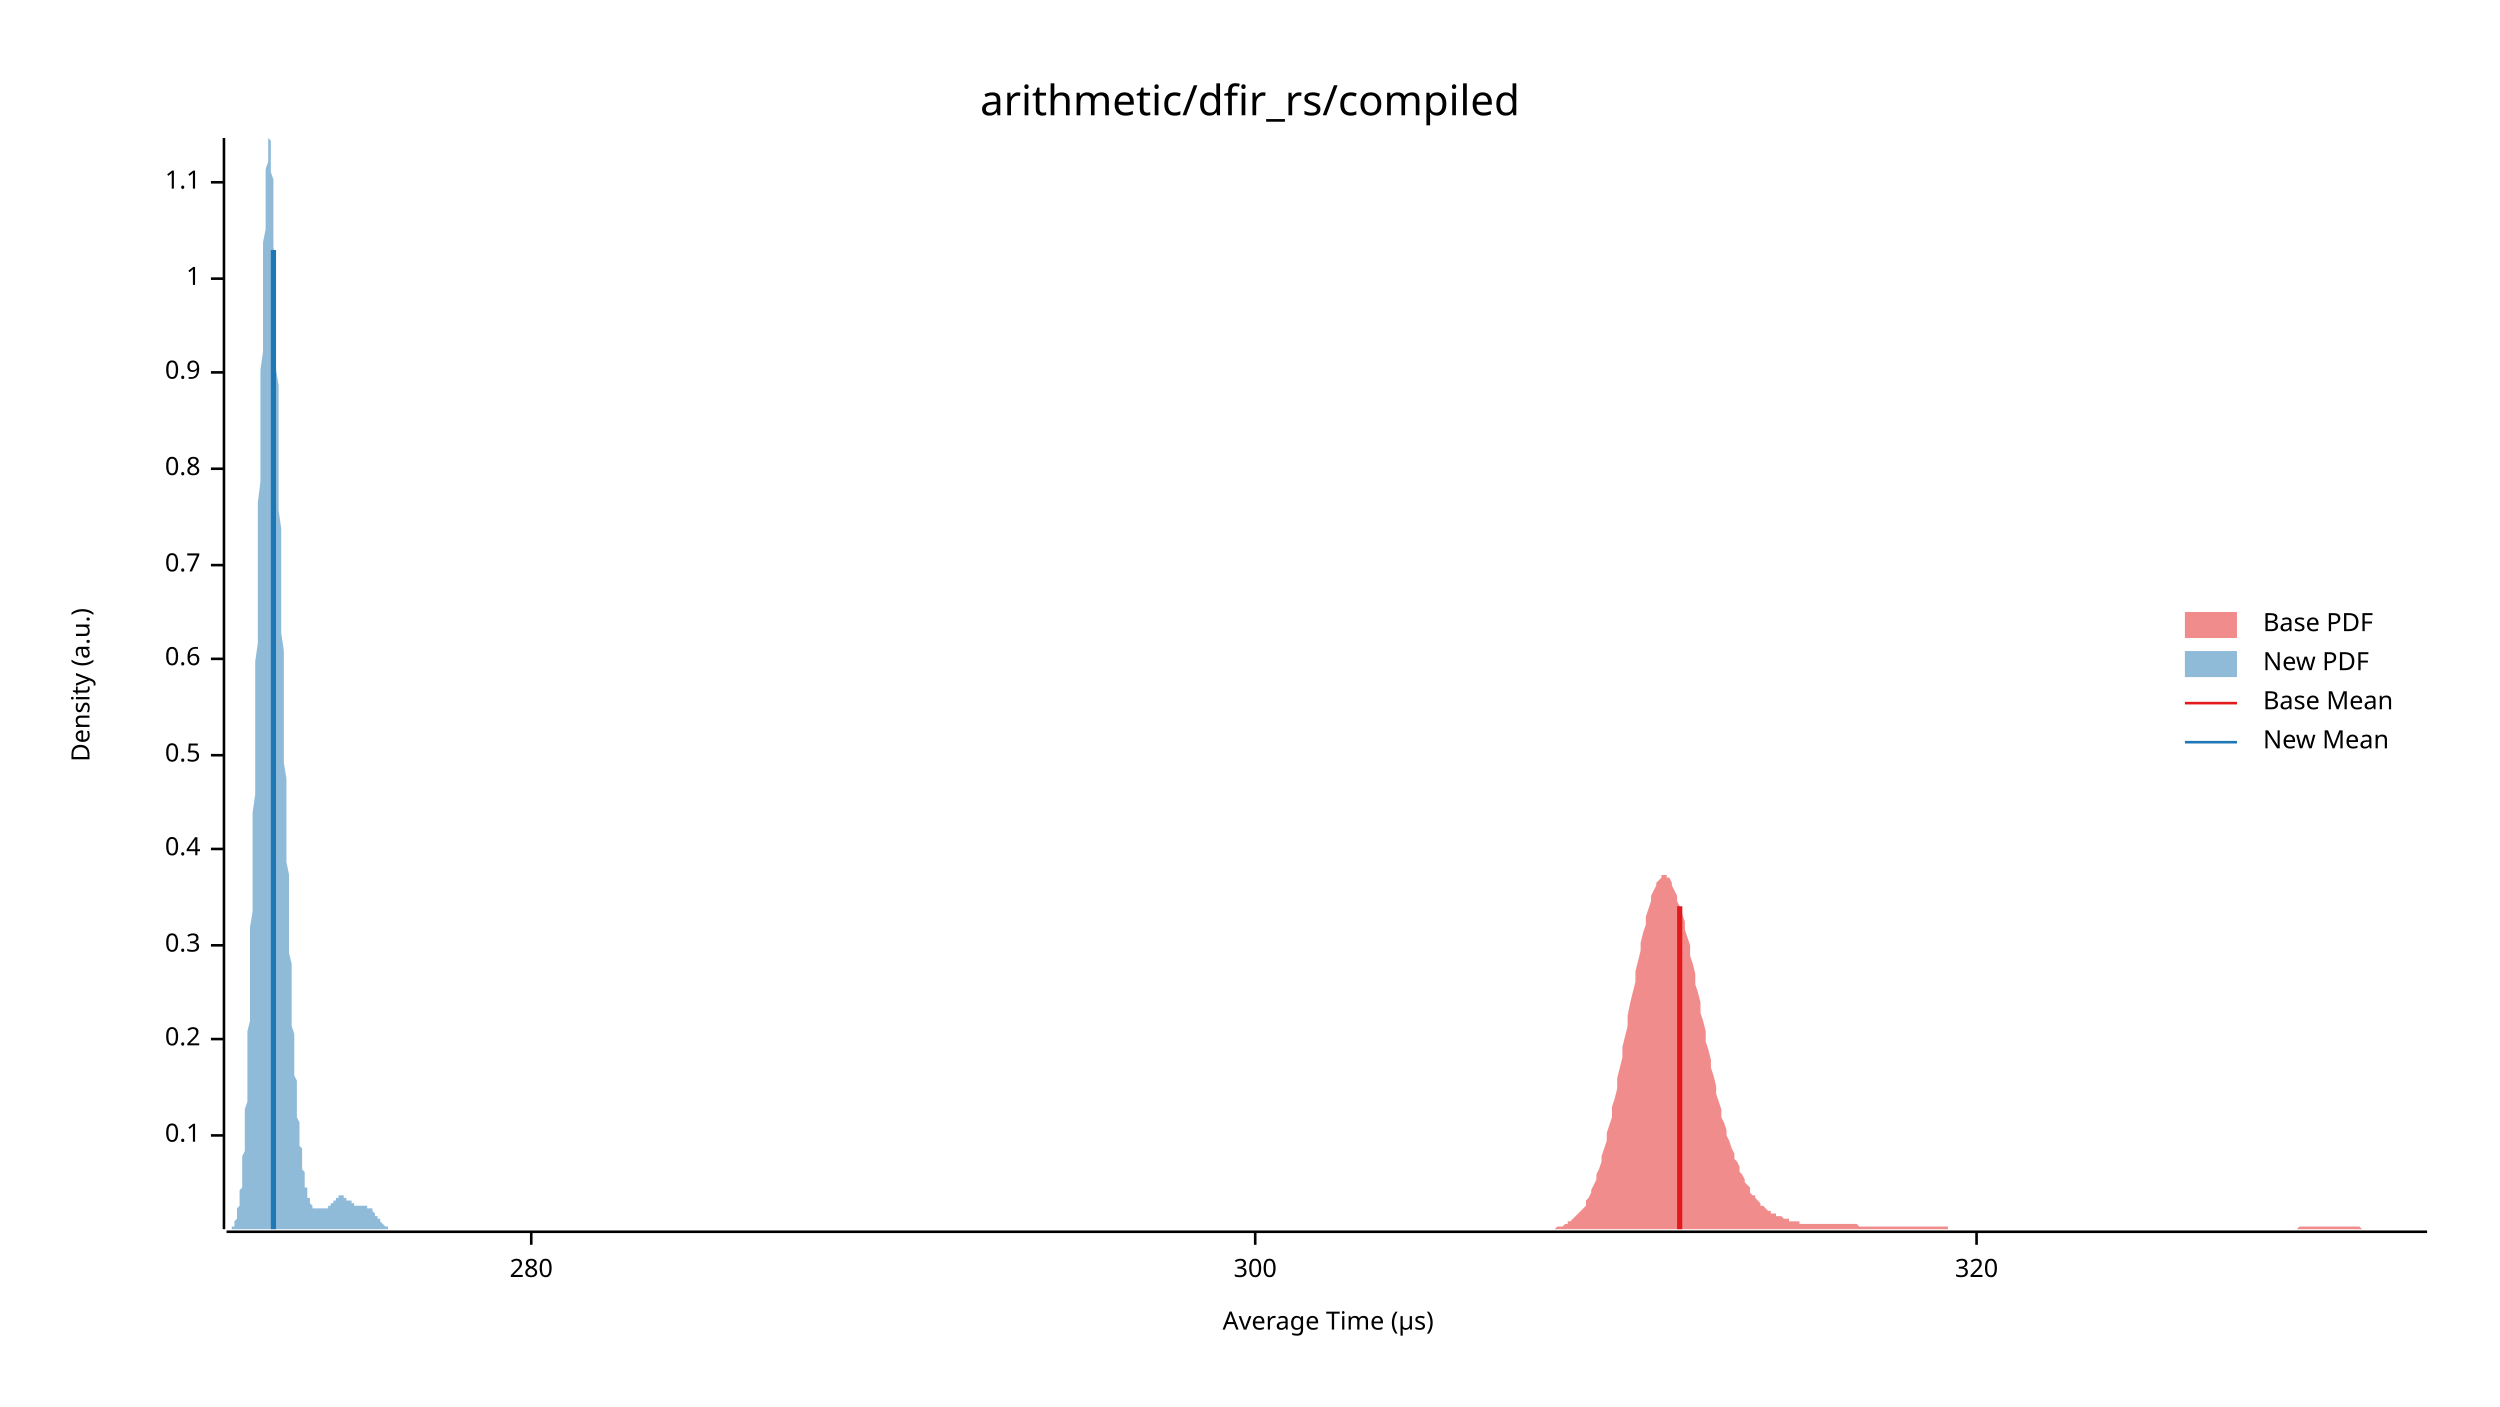
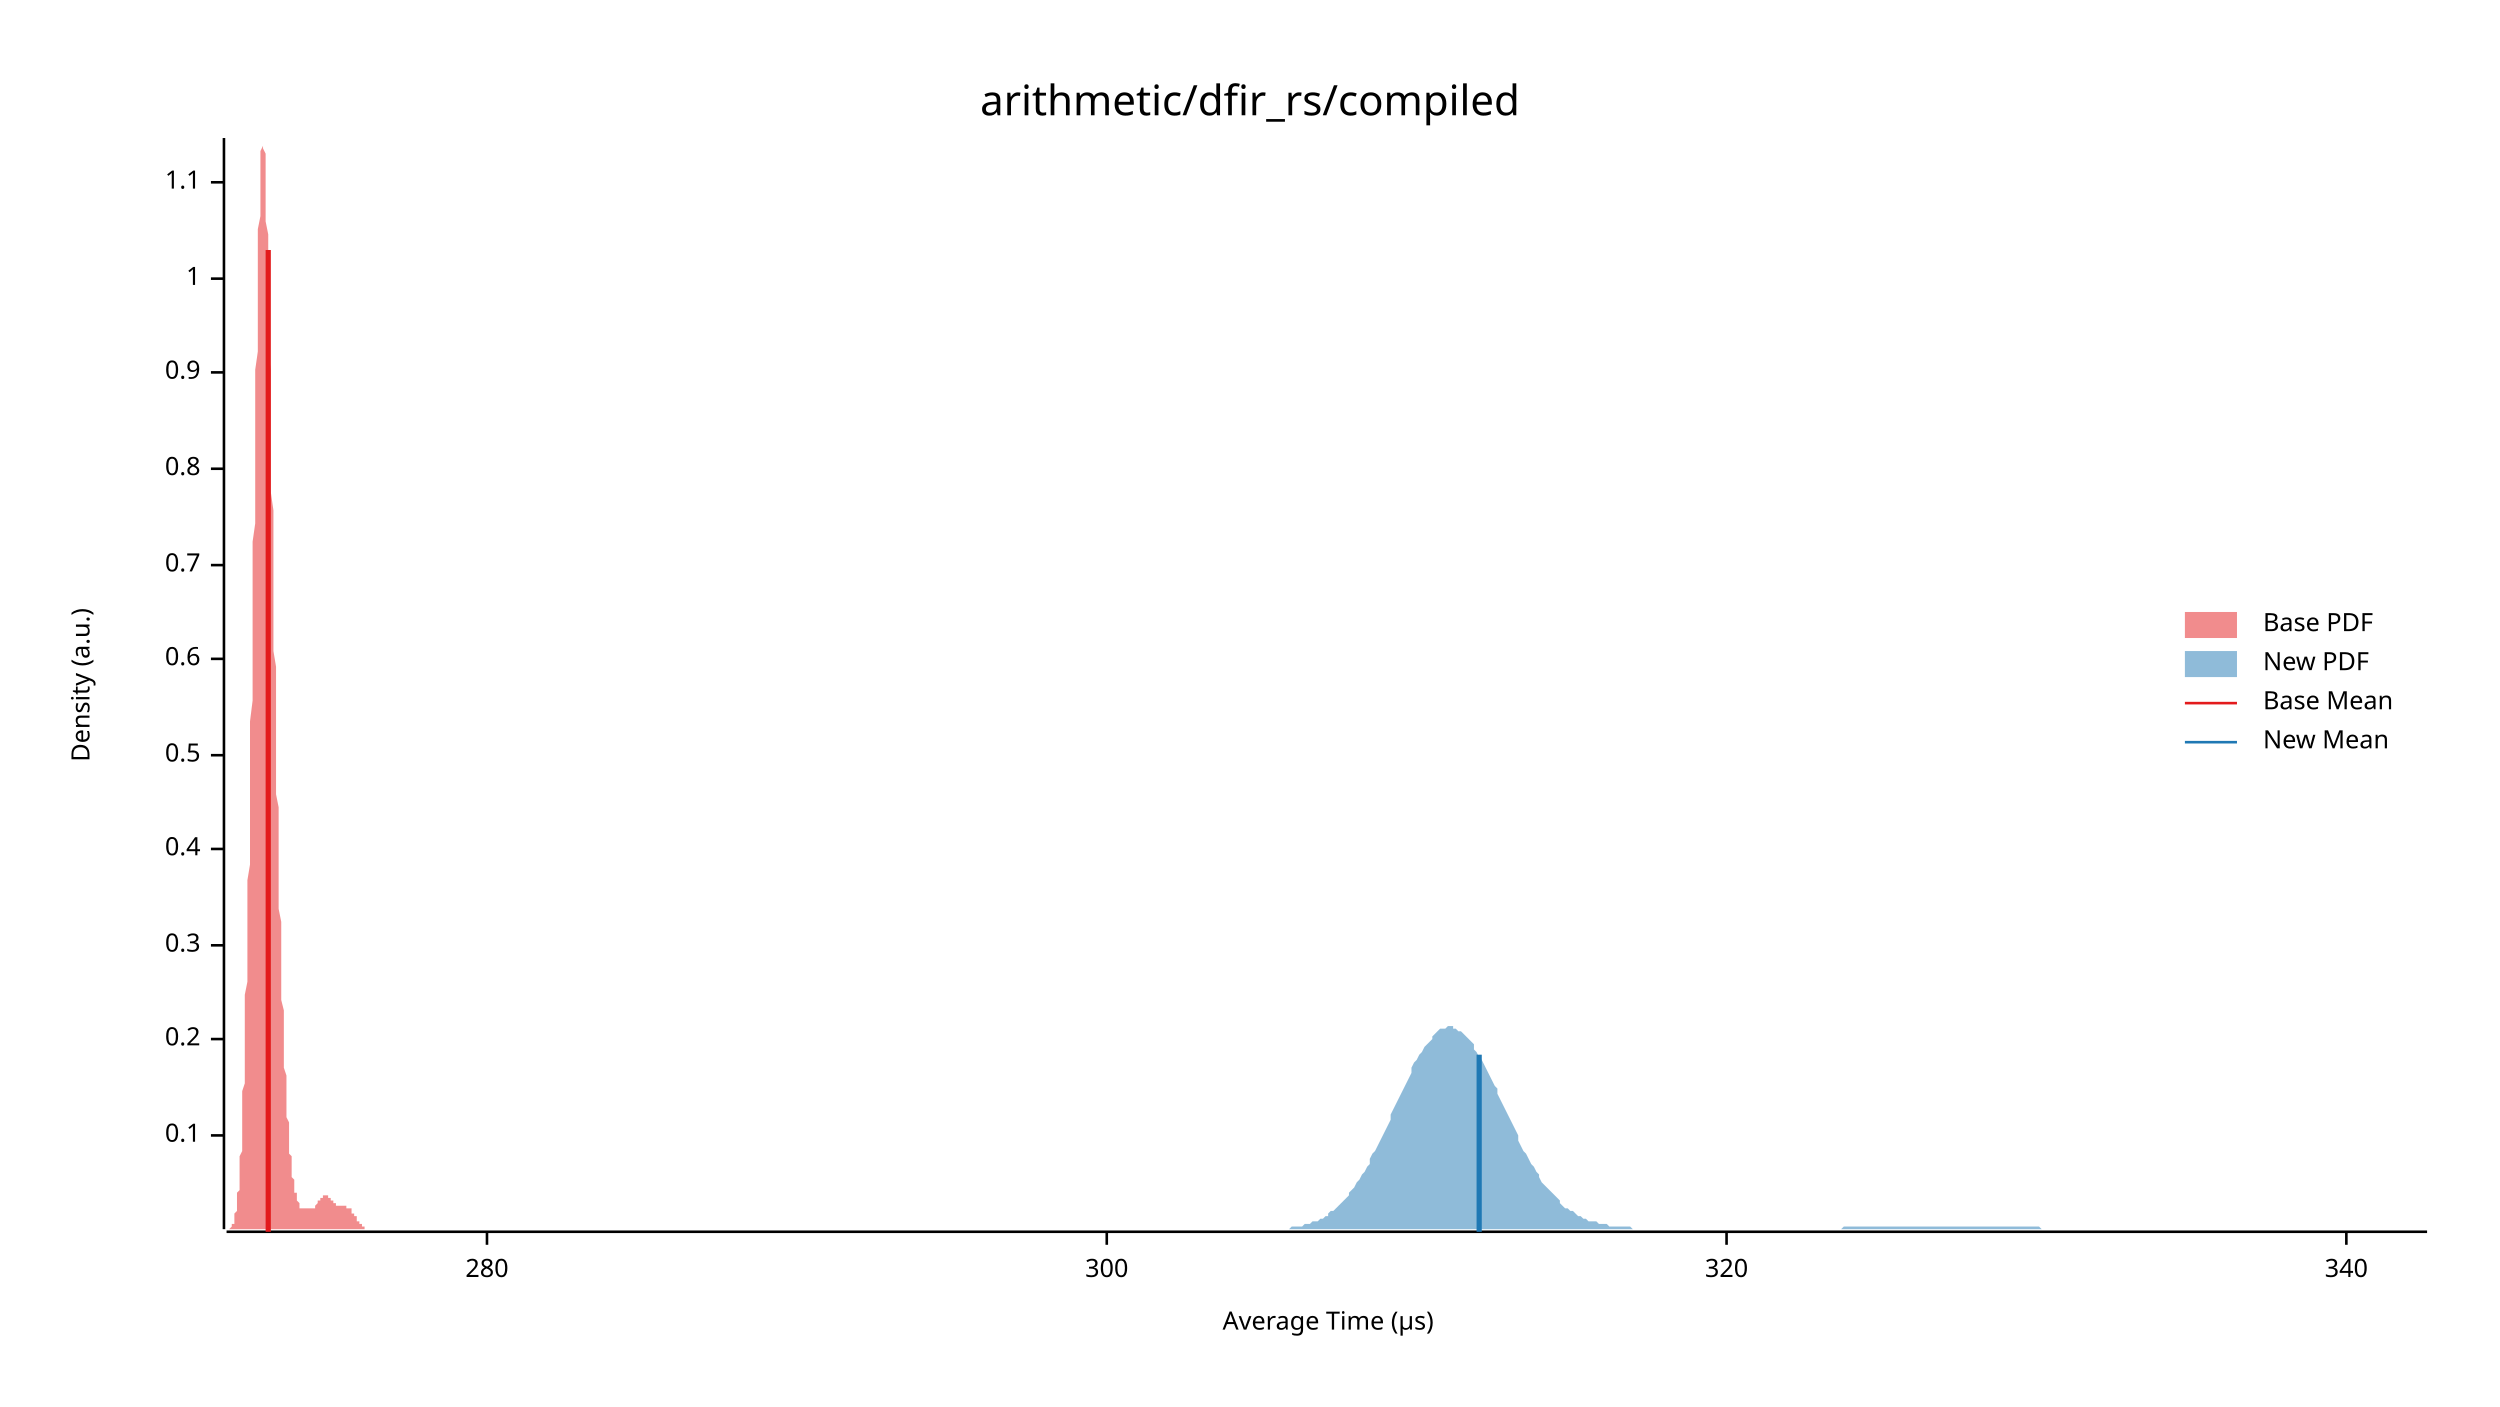
<svg xmlns="http://www.w3.org/2000/svg" width="960" height="540" viewBox="0 0 960 540">
  <text x="480" y="32" dy="0.76em" text-anchor="middle" font-family="sans-serif" font-size="16.129" opacity="1" fill="#000000">
arithmetic/dfir_rs/compiled
</text>
  <text x="27" y="263" dy="0.76em" text-anchor="middle" font-family="sans-serif" font-size="9.677" opacity="1" fill="#000000" transform="rotate(270, 27, 263)">
Density (a.u.)
</text>
  <text x="510" y="513" dy="-0.5ex" text-anchor="middle" font-family="sans-serif" font-size="9.677" opacity="1" fill="#000000">
Average Time (µs)
</text>
  <polyline fill="none" opacity="1" stroke="#000000" stroke-width="1" points="86,53 86,472 " />
  <text x="77" y="436" dy="0.5ex" text-anchor="end" font-family="sans-serif" font-size="9.677" opacity="1" fill="#000000">
0.1
</text>
  <polyline fill="none" opacity="1" stroke="#000000" stroke-width="1" points="81,436 86,436 " />
  <text x="77" y="399" dy="0.5ex" text-anchor="end" font-family="sans-serif" font-size="9.677" opacity="1" fill="#000000">
0.2
</text>
  <polyline fill="none" opacity="1" stroke="#000000" stroke-width="1" points="81,399 86,399 " />
  <text x="77" y="363" dy="0.5ex" text-anchor="end" font-family="sans-serif" font-size="9.677" opacity="1" fill="#000000">
0.3
</text>
  <polyline fill="none" opacity="1" stroke="#000000" stroke-width="1" points="81,363 86,363 " />
  <text x="77" y="326" dy="0.5ex" text-anchor="end" font-family="sans-serif" font-size="9.677" opacity="1" fill="#000000">
0.4
</text>
  <polyline fill="none" opacity="1" stroke="#000000" stroke-width="1" points="81,326 86,326 " />
  <text x="77" y="290" dy="0.5ex" text-anchor="end" font-family="sans-serif" font-size="9.677" opacity="1" fill="#000000">
0.5
</text>
  <polyline fill="none" opacity="1" stroke="#000000" stroke-width="1" points="81,290 86,290 " />
  <text x="77" y="253" dy="0.5ex" text-anchor="end" font-family="sans-serif" font-size="9.677" opacity="1" fill="#000000">
0.6
</text>
  <polyline fill="none" opacity="1" stroke="#000000" stroke-width="1" points="81,253 86,253 " />
  <text x="77" y="217" dy="0.5ex" text-anchor="end" font-family="sans-serif" font-size="9.677" opacity="1" fill="#000000">
0.7
</text>
  <polyline fill="none" opacity="1" stroke="#000000" stroke-width="1" points="81,217 86,217 " />
  <text x="77" y="180" dy="0.5ex" text-anchor="end" font-family="sans-serif" font-size="9.677" opacity="1" fill="#000000">
0.8
</text>
  <polyline fill="none" opacity="1" stroke="#000000" stroke-width="1" points="81,180 86,180 " />
  <text x="77" y="143" dy="0.5ex" text-anchor="end" font-family="sans-serif" font-size="9.677" opacity="1" fill="#000000">
0.9
</text>
  <polyline fill="none" opacity="1" stroke="#000000" stroke-width="1" points="81,143 86,143 " />
  <text x="77" y="107" dy="0.5ex" text-anchor="end" font-family="sans-serif" font-size="9.677" opacity="1" fill="#000000">
1
</text>
  <polyline fill="none" opacity="1" stroke="#000000" stroke-width="1" points="81,107 86,107 " />
  <text x="77" y="70" dy="0.5ex" text-anchor="end" font-family="sans-serif" font-size="9.677" opacity="1" fill="#000000">
1.1
</text>
  <polyline fill="none" opacity="1" stroke="#000000" stroke-width="1" points="81,70 86,70 " />
  <polyline fill="none" opacity="1" stroke="#000000" stroke-width="1" points="87,473 932,473 " />
-   <text x="204" y="483" dy="0.76em" text-anchor="middle" font-family="sans-serif" font-size="9.677" opacity="1" fill="#000000">
+   <text x="187" y="483" dy="0.76em" text-anchor="middle" font-family="sans-serif" font-size="9.677" opacity="1" fill="#000000">
280
</text>
-   <polyline fill="none" opacity="1" stroke="#000000" stroke-width="1" points="204,473 204,478 " />
-   <text x="482" y="483" dy="0.76em" text-anchor="middle" font-family="sans-serif" font-size="9.677" opacity="1" fill="#000000">
+   <polyline fill="none" opacity="1" stroke="#000000" stroke-width="1" points="187,473 187,478 " />
+   <text x="425" y="483" dy="0.76em" text-anchor="middle" font-family="sans-serif" font-size="9.677" opacity="1" fill="#000000">
300
</text>
-   <polyline fill="none" opacity="1" stroke="#000000" stroke-width="1" points="482,473 482,478 " />
-   <text x="759" y="483" dy="0.76em" text-anchor="middle" font-family="sans-serif" font-size="9.677" opacity="1" fill="#000000">
+   <polyline fill="none" opacity="1" stroke="#000000" stroke-width="1" points="425,473 425,478 " />
+   <text x="663" y="483" dy="0.76em" text-anchor="middle" font-family="sans-serif" font-size="9.677" opacity="1" fill="#000000">
320
</text>
-   <polyline fill="none" opacity="1" stroke="#000000" stroke-width="1" points="759,473 759,478 " />
-   <polygon opacity="0.5" fill="#E31A1C" points="593,472 594,472 594,472 595,472 596,472 596,472 597,472 598,471 598,471 599,471 600,471 600,471 601,470 602,470 602,469 603,469 604,468 604,468 605,467 606,466 606,466 607,465 608,464 609,463 609,461 610,460 611,458 611,457 612,455 613,453 613,451 614,449 615,446 615,444 616,441 617,438 617,435 618,432 619,429 619,425 620,422 621,418 621,414 622,410 623,406 623,402 624,398 625,394 625,390 626,385 627,381 628,377 628,373 629,369 630,365 630,362 631,358 632,355 632,352 633,349 634,346 634,344 635,342 636,340 636,339 637,338 638,337 638,336 639,336 640,336 640,337 641,337 642,339 642,340 643,342 644,344 644,346 645,348 646,351 647,354 647,357 648,360 649,363 649,367 650,370 651,374 651,378 652,381 653,385 653,389 654,392 655,396 655,400 656,403 657,407 657,410 658,413 659,417 659,420 660,423 661,426 661,429 662,431 663,434 663,436 664,438 665,441 666,443 666,445 667,446 668,448 668,450 669,451 670,453 670,454 671,455 672,456 672,458 673,459 674,459 674,460 675,461 676,462 676,463 677,463 678,464 678,464 679,465 680,465 680,466 681,466 682,466 682,467 683,467 684,467 685,468 685,468 686,468 687,468 687,469 688,469 689,469 689,469 690,469 691,469 691,470 692,470 693,470 693,470 694,470 695,470 695,470 696,470 697,470 697,470 698,470 699,470 699,470 700,470 701,470 701,470 702,470 703,470 704,470 704,470 705,470 706,470 706,470 707,470 708,470 708,470 709,470 710,470 710,470 711,470 712,470 712,470 713,470 714,471 714,471 715,471 716,471 716,471 717,471 718,471 718,471 719,471 720,471 720,471 721,471 722,471 723,471 723,471 724,471 725,471 725,471 726,471 727,471 727,471 728,471 729,471 729,471 730,471 731,471 731,471 732,471 733,471 733,471 734,471 735,471 735,471 736,471 737,471 737,471 738,471 739,471 739,471 740,471 741,471 742,471 742,471 743,471 744,471 744,471 745,471 746,471 746,471 747,471 748,471 748,472 749,472 750,472 750,472 751,472 752,472 752,472 753,472 754,472 754,472 755,472 756,472 756,472 757,472 758,472 758,472 759,472 760,472 761,472 761,472 762,472 763,472 763,472 764,472 765,472 765,472 766,472 767,472 767,472 768,472 769,472 769,472 770,472 771,472 771,472 772,472 773,472 773,472 774,472 775,472 775,472 776,472 777,472 777,472 778,472 779,472 780,472 780,472 781,472 782,472 782,472 783,472 784,472 784,472 785,472 786,472 786,472 787,472 788,472 788,472 789,472 790,472 790,472 791,472 792,472 792,472 793,472 794,472 794,472 795,472 796,472 796,472 797,472 798,472 799,472 799,472 800,472 801,472 801,472 802,472 803,472 803,472 804,472 805,472 805,472 806,472 807,472 807,472 808,472 809,472 809,472 810,472 811,472 811,472 812,472 813,472 813,472 814,472 815,472 815,472 816,472 817,472 818,472 818,472 819,472 820,472 820,472 821,472 822,472 822,472 823,472 824,472 824,472 825,472 826,472 826,472 827,472 828,472 828,472 829,472 830,472 830,472 831,472 832,472 832,472 833,472 834,472 834,472 835,472 836,472 837,472 837,472 838,472 839,472 839,472 840,472 841,472 841,472 842,472 843,472 843,472 844,472 845,472 845,472 846,472 847,472 847,472 848,472 849,472 849,472 850,472 851,472 851,472 852,472 853,472 853,472 854,472 855,472 856,472 856,472 857,472 858,472 858,472 859,472 860,472 860,472 861,472 862,472 862,472 863,472 864,472 864,472 865,472 866,472 866,472 867,472 868,472 868,472 869,472 870,472 870,472 871,472 872,472 872,472 873,472 874,472 875,472 875,472 876,472 877,472 877,472 878,472 879,472 879,472 880,472 881,472 881,472 882,472 883,471 883,471 884,471 885,471 885,471 886,471 887,471 887,471 888,471 889,471 889,471 890,471 891,471 891,471 892,471 893,471 894,471 894,471 895,471 896,471 896,471 897,471 898,471 898,471 899,471 900,471 900,471 901,471 902,471 902,471 903,471 904,471 904,471 905,471 906,471 906,471 907,472 908,472 908,472 909,472 910,472 910,472 911,472 912,472 913,472 913,472 914,472 915,472 915,472 916,472 917,472 917,472 918,472 919,472 919,472 920,472 921,472 921,472 922,472 923,472 923,472 924,472 925,472 925,472 926,472 927,472 927,472 928,472 929,472 929,472 930,472 931,472 932,472 932,472 593,472 " />
-   <polygon opacity="0.5" fill="#1F78B4" points="87,472 87,472 87,472 87,472 87,472 87,472 87,472 87,472 88,472 88,472 88,472 88,472 88,472 88,472 88,472 88,472 89,472 89,472 89,471 89,471 89,471 89,471 89,471 90,471 90,470 90,470 90,470 90,470 90,469 90,469 90,469 91,468 91,468 91,467 91,467 91,466 91,465 91,465 91,464 92,463 92,462 92,462 92,461 92,459 92,458 92,457 93,456 93,454 93,453 93,451 93,450 93,448 93,446 93,444 94,442 94,439 94,437 94,434 94,432 94,429 94,426 95,423 95,419 95,416 95,412 95,409 95,405 95,401 95,396 96,392 96,387 96,382 96,377 96,372 96,367 96,361 96,356 97,350 97,344 97,338 97,332 97,325 97,319 97,312 98,305 98,298 98,291 98,284 98,277 98,269 98,262 98,254 99,247 99,239 99,231 99,224 99,216 99,208 99,201 99,193 100,185 100,178 100,170 100,163 100,156 100,149 100,142 101,135 101,128 101,122 101,116 101,110 101,104 101,98 101,93 102,88 102,83 102,79 102,75 102,71 102,68 102,65 103,62 103,60 103,58 103,56 103,55 103,54 103,54 103,53 104,54 104,54 104,56 104,57 104,59 104,61 104,63 104,66 105,69 105,73 105,77 105,81 105,85 105,90 105,95 106,100 106,106 106,111 106,117 106,123 106,129 106,135 106,142 107,148 107,155 107,162 107,168 107,175 107,182 107,189 107,196 108,203 108,210 108,217 108,223 108,230 108,237 108,243 109,250 109,256 109,263 109,269 109,275 109,281 109,287 109,293 110,299 110,305 110,310 110,315 110,321 110,326 110,331 111,336 111,340 111,345 111,349 111,354 111,358 111,362 111,366 112,370 112,374 112,377 112,381 112,384 112,388 112,391 112,394 113,397 113,400 113,403 113,405 113,408 113,410 113,413 114,415 114,417 114,420 114,422 114,424 114,426 114,427 114,429 115,431 115,433 115,434 115,436 115,437 115,439 115,440 116,441 116,443 116,444 116,445 116,446 116,447 116,448 116,449 117,450 117,451 117,452 117,453 117,454 117,454 117,455 117,456 118,456 118,457 118,458 118,458 118,459 118,459 118,460 119,460 119,460 119,461 119,461 119,461 119,462 119,462 119,462 120,463 120,463 120,463 120,463 120,463 120,464 120,464 120,464 121,464 121,464 121,464 121,464 121,464 121,464 121,464 122,464 122,464 122,464 122,464 122,464 122,464 122,464 122,464 123,464 123,464 123,464 123,464 123,464 123,464 123,464 124,464 124,464 124,464 124,464 124,464 124,464 124,464 124,464 125,464 125,464 125,464 125,464 125,464 125,464 125,464 125,464 126,464 126,464 126,464 126,464 126,464 126,464 126,463 127,463 127,463 127,463 127,463 127,463 127,463 127,463 127,462 128,462 128,462 128,462 128,462 128,462 128,461 128,461 128,461 129,461 129,461 129,461 129,460 129,460 129,460 129,460 130,460 130,460 130,460 130,459 130,459 130,459 130,459 130,459 131,459 131,459 131,459 131,459 131,459 131,459 131,459 132,459 132,459 132,459 132,459 132,459 132,459 132,460 132,460 133,460 133,460 133,460 133,460 133,460 133,460 133,460 133,461 134,461 134,461 134,461 134,461 134,461 134,461 134,461 135,461 135,462 135,462 135,462 135,462 135,462 135,462 135,462 136,462 136,462 136,462 136,462 136,462 136,462 136,463 137,463 137,463 137,463 137,463 137,463 137,463 137,463 137,463 138,463 138,463 138,463 138,463 138,463 138,463 138,463 138,463 139,463 139,463 139,463 139,463 139,463 139,463 139,463 140,463 140,463 140,463 140,463 140,463 140,463 140,463 140,463 141,463 141,463 141,463 141,463 141,464 141,464 141,464 141,464 142,464 142,464 142,464 142,464 142,464 142,464 142,464 143,464 143,465 143,465 143,465 143,465 143,465 143,465 143,465 144,466 144,466 144,466 144,466 144,466 144,466 144,467 145,467 145,467 145,467 145,467 145,467 145,468 145,468 145,468 146,468 146,468 146,469 146,469 146,469 146,469 146,469 146,469 147,470 147,470 147,470 147,470 147,470 147,470 147,470 148,471 148,471 148,471 148,471 148,471 148,471 148,471 148,471 149,471 149,472 149,472 149,472 149,472 149,472 149,472 149,472 150,472 150,472 150,472 150,472 150,472 150,472 150,472 151,472 151,472 151,472 151,472 151,472 151,472 151,472 151,472 152,472 152,472 152,472 152,472 152,472 87,472 " />
-   <polyline fill="none" opacity="1" stroke="#E31A1C" stroke-width="2" points="645,472 645,348 " />
-   <polyline fill="none" opacity="1" stroke="#1F78B4" stroke-width="2" points="105,472 105,96 " />
+   <polyline fill="none" opacity="1" stroke="#000000" stroke-width="1" points="663,473 663,478 " />
+   <text x="901" y="483" dy="0.76em" text-anchor="middle" font-family="sans-serif" font-size="9.677" opacity="1" fill="#000000">
+ 340
+ </text>
+   <polyline fill="none" opacity="1" stroke="#000000" stroke-width="1" points="901,473 901,478 " />
+   <polygon opacity="0.5" fill="#E31A1C" points="87,472 87,472 87,472 87,472 87,472 87,472 87,472 87,472 87,472 88,472 88,472 88,472 88,472 88,472 88,472 88,472 88,472 88,472 89,471 89,471 89,471 89,471 89,471 89,471 89,470 89,470 89,470 90,470 90,469 90,469 90,469 90,468 90,468 90,467 90,467 90,466 91,465 91,465 91,464 91,463 91,462 91,462 91,461 91,459 91,458 92,457 92,456 92,454 92,453 92,451 92,450 92,448 92,446 92,444 93,442 93,439 93,437 93,434 93,432 93,429 93,426 93,423 93,419 94,416 94,412 94,409 94,405 94,401 94,396 94,392 94,387 94,382 95,377 95,372 95,367 95,361 95,356 95,350 95,344 95,338 96,332 96,325 96,319 96,312 96,305 96,298 96,291 96,284 96,277 97,269 97,262 97,254 97,247 97,239 97,231 97,224 97,216 97,208 98,201 98,193 98,185 98,178 98,170 98,163 98,156 98,149 98,142 99,135 99,128 99,122 99,116 99,110 99,104 99,98 99,93 99,88 100,83 100,79 100,75 100,71 100,68 100,65 100,62 100,60 100,58 101,56 101,55 101,54 101,54 101,53 101,54 101,54 101,56 101,57 102,59 102,61 102,63 102,66 102,69 102,73 102,77 102,81 102,85 103,90 103,95 103,100 103,106 103,111 103,117 103,123 103,129 103,135 104,142 104,148 104,155 104,162 104,168 104,175 104,182 104,189 105,196 105,203 105,210 105,217 105,223 105,230 105,237 105,243 105,250 106,256 106,263 106,269 106,275 106,281 106,287 106,293 106,299 106,305 107,310 107,315 107,321 107,326 107,331 107,336 107,340 107,345 107,349 108,354 108,358 108,362 108,366 108,370 108,374 108,377 108,381 108,384 109,388 109,391 109,394 109,397 109,400 109,403 109,405 109,408 109,410 110,413 110,415 110,417 110,420 110,422 110,424 110,426 110,427 110,429 111,431 111,433 111,434 111,436 111,437 111,439 111,440 111,441 111,443 112,444 112,445 112,446 112,447 112,448 112,449 112,450 112,451 112,452 113,453 113,454 113,454 113,455 113,456 113,456 113,457 113,458 114,458 114,459 114,459 114,460 114,460 114,460 114,461 114,461 114,461 115,462 115,462 115,462 115,463 115,463 115,463 115,463 115,463 115,464 116,464 116,464 116,464 116,464 116,464 116,464 116,464 116,464 116,464 117,464 117,464 117,464 117,464 117,464 117,464 117,464 117,464 117,464 118,464 118,464 118,464 118,464 118,464 118,464 118,464 118,464 118,464 119,464 119,464 119,464 119,464 119,464 119,464 119,464 119,464 119,464 120,464 120,464 120,464 120,464 120,464 120,464 120,464 120,464 120,464 121,464 121,463 121,463 121,463 121,463 121,463 121,463 121,463 121,463 122,462 122,462 122,462 122,462 122,462 122,462 122,461 122,461 123,461 123,461 123,461 123,461 123,460 123,460 123,460 123,460 123,460 124,460 124,460 124,459 124,459 124,459 124,459 124,459 124,459 124,459 125,459 125,459 125,459 125,459 125,459 125,459 125,459 125,459 125,459 126,459 126,459 126,460 126,460 126,460 126,460 126,460 126,460 126,460 127,460 127,460 127,461 127,461 127,461 127,461 127,461 127,461 127,461 128,461 128,461 128,462 128,462 128,462 128,462 128,462 128,462 128,462 129,462 129,462 129,462 129,462 129,462 129,463 129,463 129,463 129,463 130,463 130,463 130,463 130,463 130,463 130,463 130,463 130,463 130,463 131,463 131,463 131,463 131,463 131,463 131,463 131,463 131,463 132,463 132,463 132,463 132,463 132,463 132,463 132,463 132,463 132,463 133,463 133,463 133,463 133,463 133,463 133,463 133,464 133,464 133,464 134,464 134,464 134,464 134,464 134,464 134,464 134,464 134,464 134,464 135,464 135,465 135,465 135,465 135,465 135,465 135,465 135,465 135,466 136,466 136,466 136,466 136,466 136,466 136,467 136,467 136,467 136,467 137,467 137,467 137,468 137,468 137,468 137,468 137,468 137,469 137,469 138,469 138,469 138,469 138,469 138,470 138,470 138,470 138,470 138,470 139,470 139,470 139,471 139,471 139,471 139,471 139,471 139,471 139,471 140,471 140,471 140,472 140,472 140,472 140,472 140,472 140,472 141,472 141,472 141,472 141,472 141,472 141,472 141,472 141,472 141,472 142,472 142,472 142,472 142,472 142,472 142,472 142,472 142,472 142,472 143,472 143,472 143,472 87,472 " />
+   <polygon opacity="0.5" fill="#1F78B4" points="487,472 488,472 489,472 490,472 491,472 492,472 493,472 493,472 494,472 495,472 496,471 497,471 498,471 499,471 500,471 501,470 502,470 502,470 503,470 504,469 505,469 506,469 507,468 508,468 509,467 510,467 510,466 511,465 512,465 513,464 514,463 515,462 516,461 517,460 518,459 518,458 519,457 520,456 521,454 522,453 523,451 524,450 525,448 526,447 526,445 527,443 528,442 529,440 530,438 531,436 532,434 533,432 534,430 534,428 535,426 536,424 537,422 538,420 539,418 540,416 541,414 542,412 542,410 543,408 544,407 545,405 546,404 547,402 548,401 549,400 550,399 550,398 551,397 552,396 553,395 554,395 555,395 556,394 557,394 558,394 558,395 559,395 560,396 561,396 562,397 563,398 564,399 565,400 566,401 566,403 567,404 568,406 569,407 570,409 571,411 572,413 573,415 574,417 575,418 575,420 576,422 577,424 578,426 579,428 580,430 581,432 582,434 583,436 583,438 584,440 585,442 586,443 587,445 588,447 589,448 590,450 591,451 591,452 592,454 593,455 594,456 595,457 596,458 597,459 598,460 599,461 599,462 600,463 601,464 602,464 603,465 604,465 605,466 606,467 607,467 607,467 608,468 609,468 610,469 611,469 612,469 613,469 614,470 615,470 615,470 616,470 617,470 618,471 619,471 620,471 621,471 622,471 623,471 623,471 624,471 625,471 626,471 627,472 628,472 629,472 630,472 631,472 631,472 632,472 633,472 634,472 635,472 636,472 637,472 638,472 639,472 639,472 640,472 641,472 642,472 643,472 644,472 645,472 646,472 647,472 648,472 648,472 649,472 650,472 651,472 652,472 653,472 654,472 655,472 656,472 656,472 657,472 658,472 659,472 660,472 661,472 662,472 663,472 664,472 664,472 665,472 666,472 667,472 668,472 669,472 670,472 671,472 672,472 672,472 673,472 674,472 675,472 676,472 677,472 678,472 679,472 680,472 680,472 681,472 682,472 683,472 684,472 685,472 686,472 687,472 688,472 688,472 689,472 690,472 691,472 692,472 693,472 694,472 695,472 696,472 696,472 697,472 698,472 699,472 700,472 701,472 702,472 703,472 704,472 704,472 705,472 706,472 707,472 708,471 709,471 710,471 711,471 712,471 712,471 713,471 714,471 715,471 716,471 717,471 718,471 719,471 720,471 721,471 721,471 722,471 723,471 724,471 725,471 726,471 727,471 728,471 729,471 729,471 730,471 731,471 732,471 733,471 734,471 735,471 736,471 737,471 737,471 738,471 739,471 740,471 741,471 742,471 743,471 744,471 745,471 745,471 746,471 747,471 748,471 749,471 750,471 751,471 752,471 753,471 753,471 754,471 755,471 756,471 757,471 758,471 759,471 760,471 761,471 761,471 762,471 763,471 764,471 765,471 766,471 767,471 768,471 769,471 769,471 770,471 771,471 772,471 773,471 774,471 775,471 776,471 777,471 777,471 778,471 779,471 780,471 781,471 782,471 783,471 784,472 785,472 785,472 786,472 787,472 788,472 789,472 790,472 791,472 792,472 793,472 794,472 794,472 795,472 796,472 797,472 798,472 799,472 800,472 801,472 802,472 802,472 803,472 804,472 805,472 806,472 807,472 808,472 809,472 810,472 810,472 811,472 812,472 813,472 814,472 815,472 816,472 817,472 818,472 818,472 819,472 820,472 821,472 822,472 823,472 824,472 825,472 826,472 826,472 827,472 828,472 829,472 830,472 831,472 832,472 833,472 834,472 834,472 835,472 836,472 837,472 838,472 839,472 840,472 841,472 842,472 842,472 843,472 844,472 845,472 846,472 847,472 848,472 849,472 850,472 850,472 851,472 852,472 853,472 854,472 855,472 856,472 857,472 858,472 859,472 859,472 860,472 861,472 862,472 863,472 864,472 865,472 866,472 867,472 867,472 868,472 869,472 870,472 871,472 872,472 873,472 874,472 875,472 875,472 876,472 877,472 878,472 879,472 880,472 881,472 882,472 883,472 883,472 884,472 885,472 886,472 887,472 888,472 889,472 890,472 891,472 891,472 892,472 893,472 894,472 895,472 896,472 897,472 898,472 899,472 899,472 900,472 901,472 902,472 903,472 904,472 905,472 906,472 907,472 907,472 908,472 909,472 910,472 911,472 912,472 913,472 914,472 915,472 915,472 916,472 917,472 918,472 919,472 920,472 921,472 922,472 923,472 923,472 924,472 925,472 926,472 927,472 928,472 929,472 930,472 931,472 932,472 932,472 487,472 " />
+   <polyline fill="none" opacity="1" stroke="#E31A1C" stroke-width="2" points="103,473 103,96 " />
+   <polyline fill="none" opacity="1" stroke="#1F78B4" stroke-width="2" points="568,473 568,405 " />
  <text x="869" y="235" dy="0.76em" text-anchor="start" font-family="sans-serif" font-size="9.677" opacity="1" fill="#000000">
Base PDF
</text>
  <text x="869" y="250" dy="0.76em" text-anchor="start" font-family="sans-serif" font-size="9.677" opacity="1" fill="#000000">
New PDF
</text>
  <text x="869" y="265" dy="0.76em" text-anchor="start" font-family="sans-serif" font-size="9.677" opacity="1" fill="#000000">
Base Mean
</text>
  <text x="869" y="280" dy="0.76em" text-anchor="start" font-family="sans-serif" font-size="9.677" opacity="1" fill="#000000">
New Mean
</text>
  <rect x="839" y="235" width="20" height="10" opacity="0.5" fill="#E31A1C" stroke="none" />
  <rect x="839" y="250" width="20" height="10" opacity="0.5" fill="#1F78B4" stroke="none" />
  <polyline fill="none" opacity="1" stroke="#E31A1C" stroke-width="1" points="839,270 859,270 " />
  <polyline fill="none" opacity="1" stroke="#1F78B4" stroke-width="1" points="839,285 859,285 " />
</svg>
